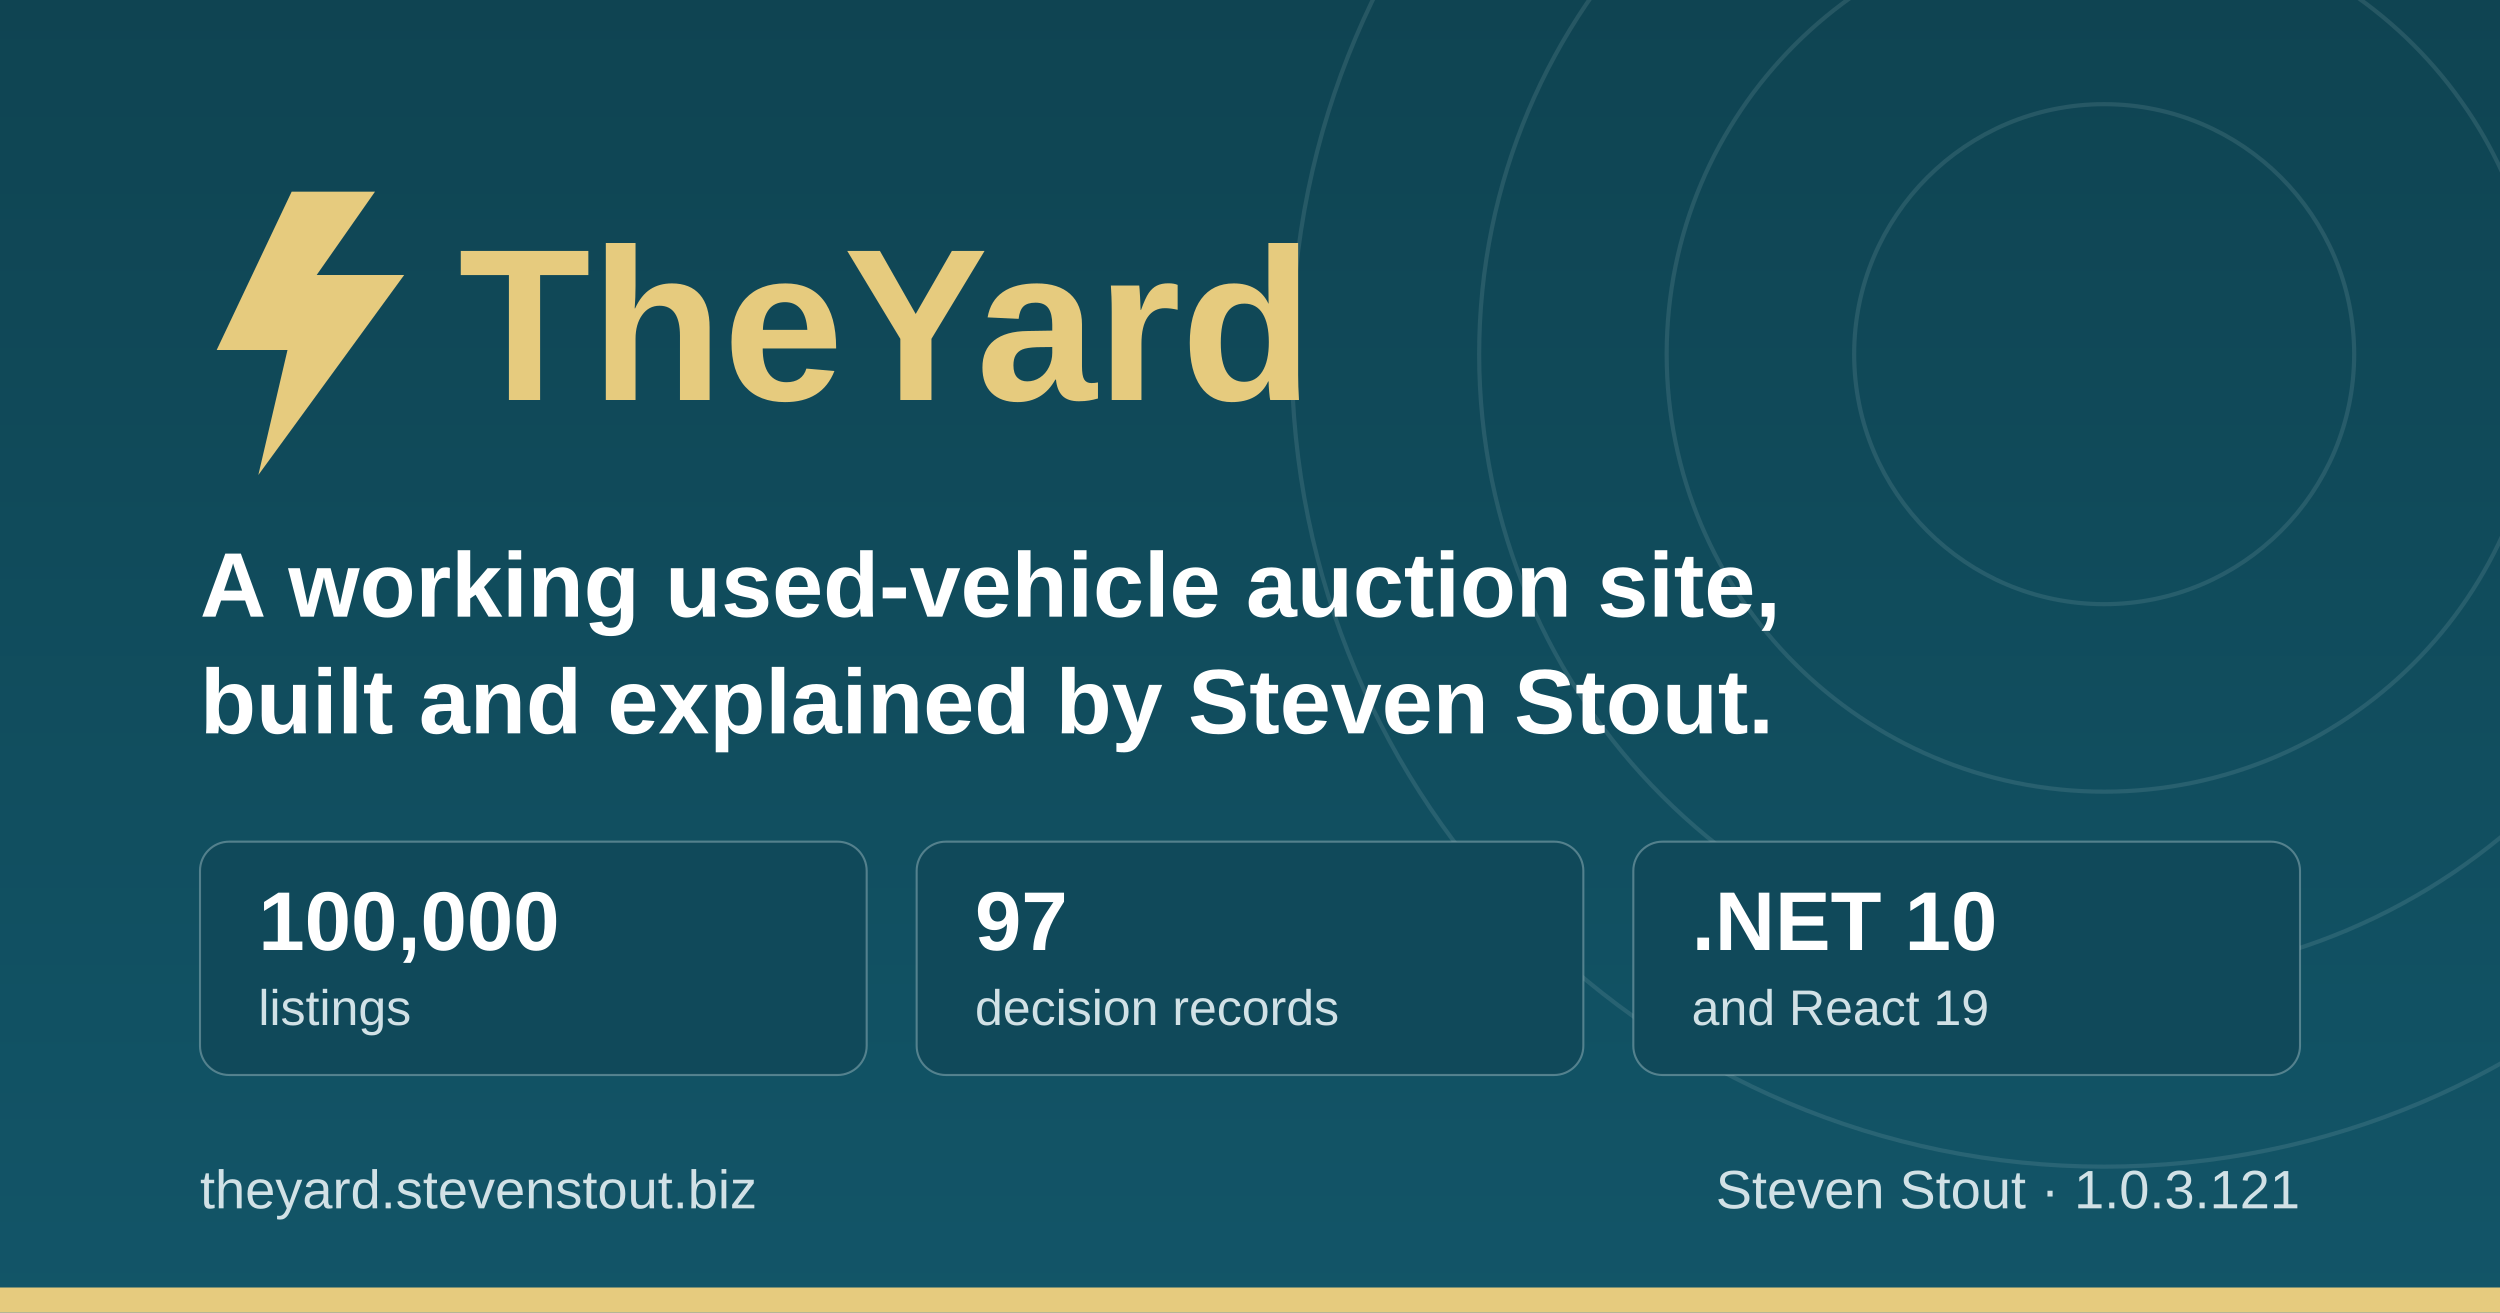
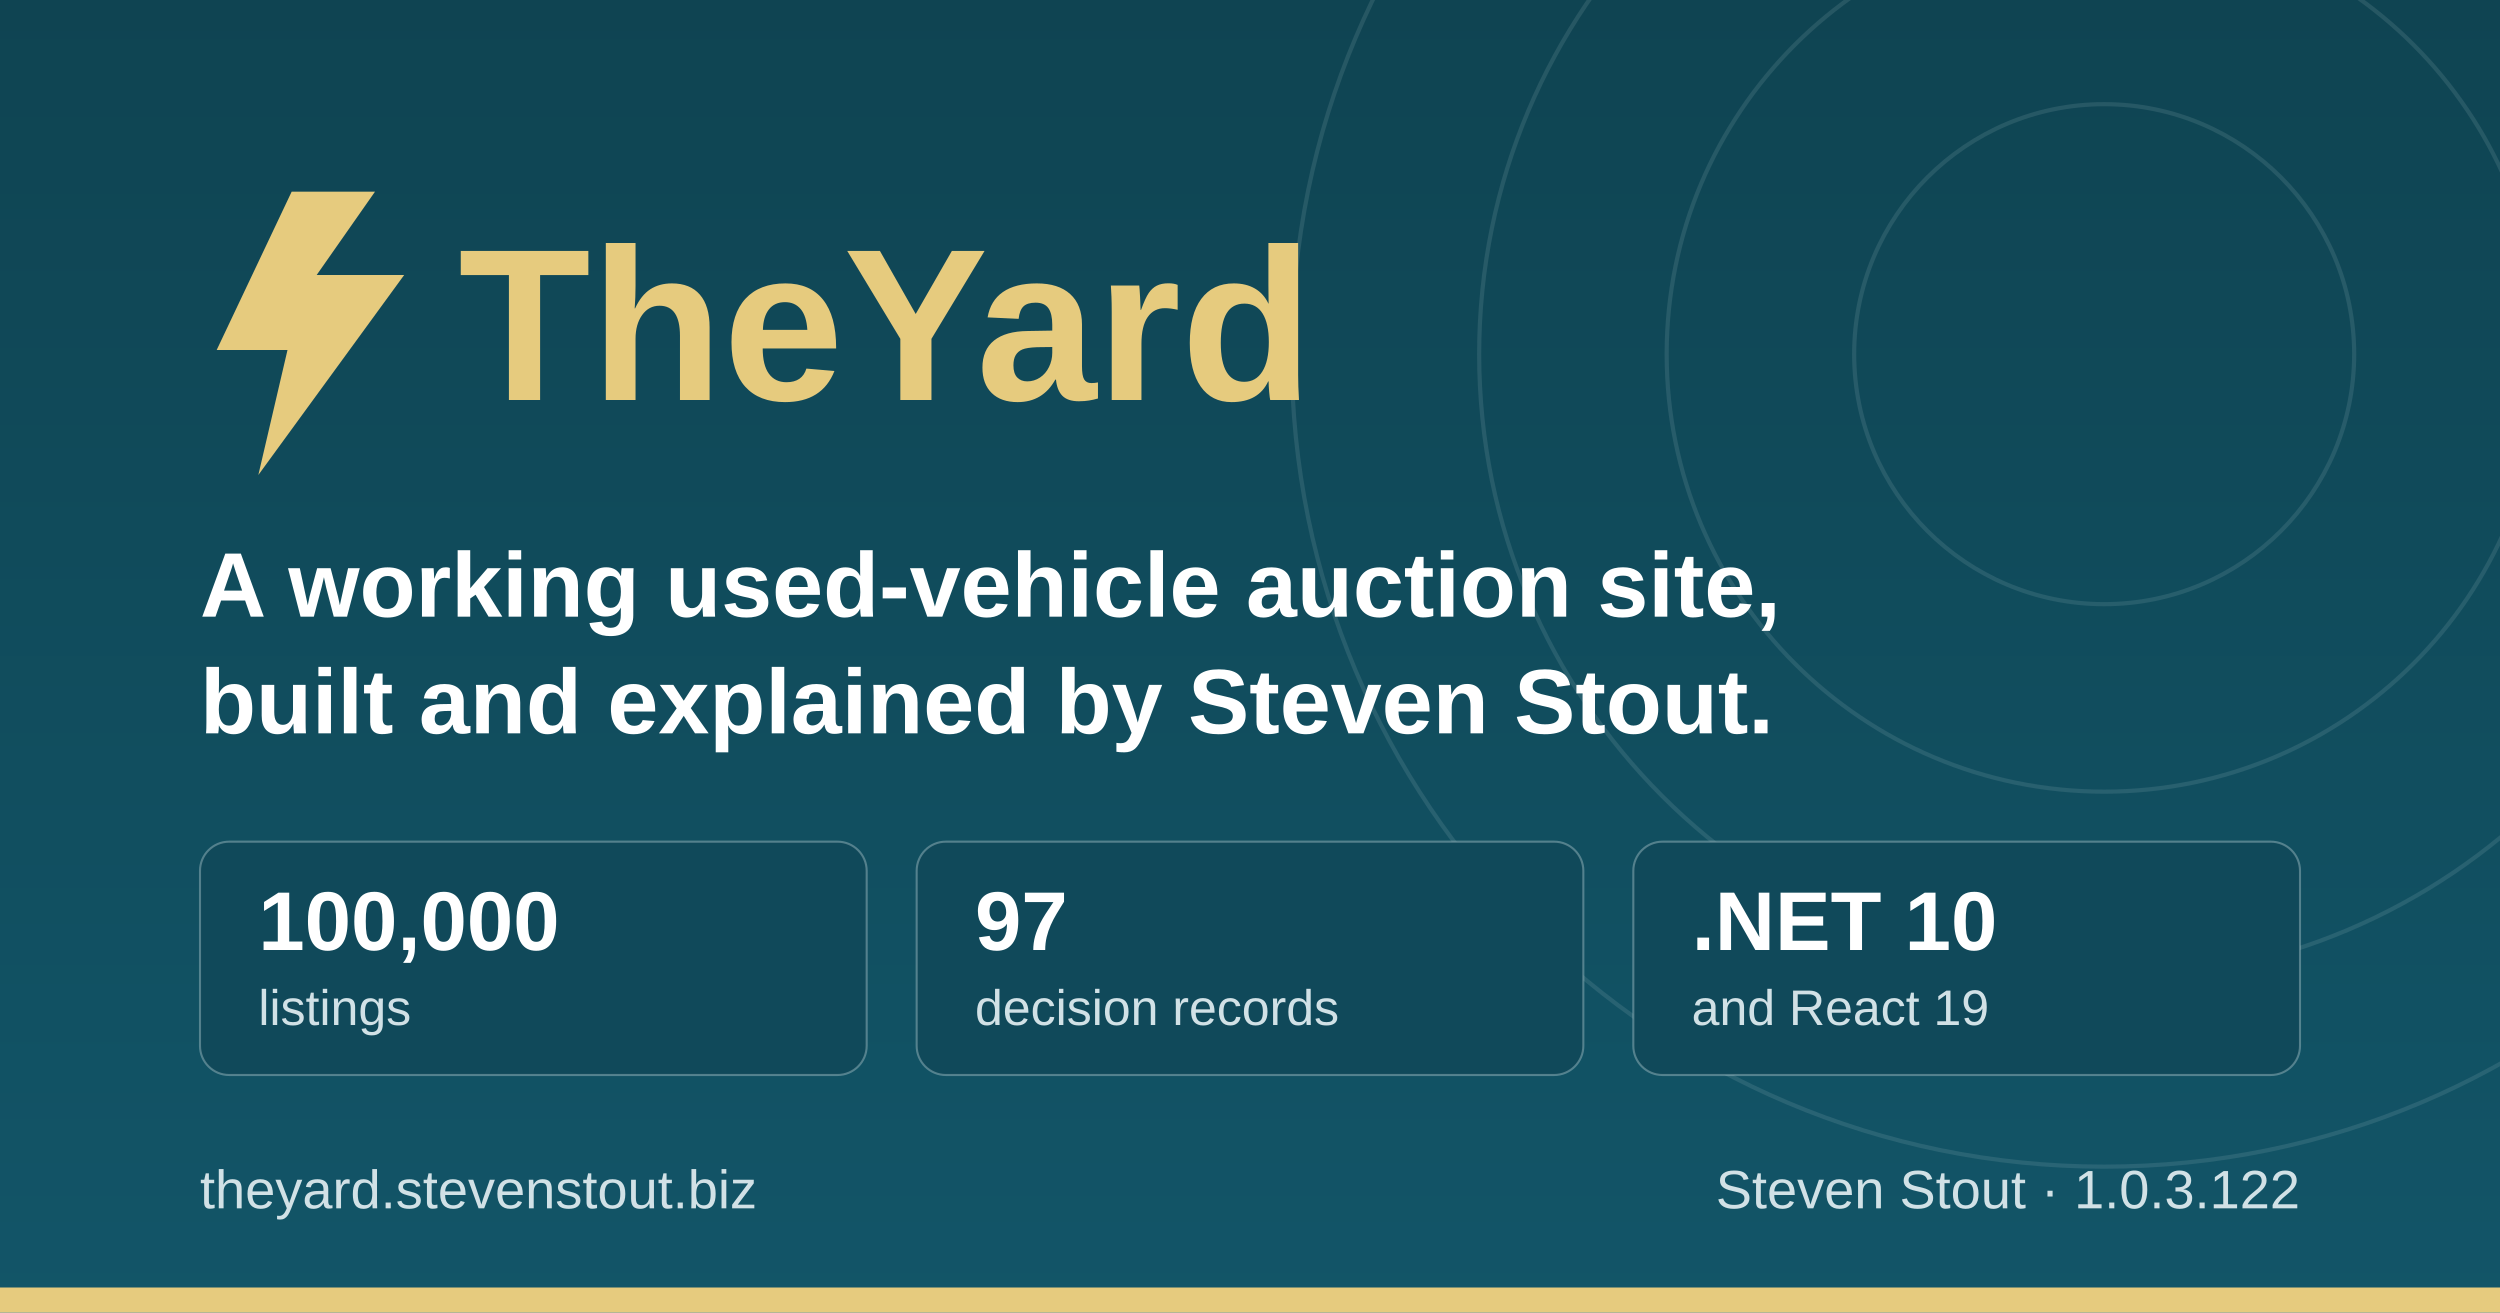
<svg xmlns="http://www.w3.org/2000/svg" width="1200" height="630" viewBox="0 0 1200 630" role="img" aria-label="TheYard, a used-vehicle auction platform, by Steven Stout">
  <defs>
    <linearGradient id="ground" x1="0" y1="0" x2="0" y2="1">
      <stop offset="0" stop-color="#0f4452" />
      <stop offset="1" stop-color="#125568" />
    </linearGradient>
  </defs>
  <rect width="1200" height="630" fill="url(#ground)" />
  <g fill="none" stroke="#d1e1e6" stroke-opacity="0.12" stroke-width="2">
    <circle cx="1010" cy="170" r="120" />
    <circle cx="1010" cy="170" r="210" />
    <circle cx="1010" cy="170" r="300" />
    <circle cx="1010" cy="170" r="390" />
  </g>
  <rect x="0" y="618" width="1200" height="12" fill="#e6cb7e" />
  <g transform="translate(96, 176)">
    <path d="M44 -84 L8 -8 h34 l-14 60 l70 -96 h-42 l28 -40 z" fill="#e6cb7e" />
    <text x="124" y="16" font-family="IBM Plex Sans, Segoe UI, system-ui, Arial, sans-serif" font-size="104" font-weight="700" fill="#e6cb7e">TheYard</text>
  </g>
  <text x="96" y="296" font-family="IBM Plex Sans, Segoe UI, system-ui, Arial, sans-serif" font-size="44" font-weight="600" fill="#ffffff">A working used-vehicle auction site,</text>
  <text x="96" y="352" font-family="IBM Plex Sans, Segoe UI, system-ui, Arial, sans-serif" font-size="44" font-weight="600" fill="#ffffff">built and explained by Steven Stout.</text>
  <g font-family="IBM Plex Sans, Segoe UI, system-ui, Arial, sans-serif">
    <rect x="96" y="404" width="320" height="112" rx="14" fill="#10495a" stroke="#d1e1e6" stroke-opacity="0.35" />
    <text x="124" y="456" font-size="40" font-weight="700" fill="#ffffff">100,000</text>
    <text x="124" y="492" font-size="24" font-weight="500" fill="#d1e1e6">listings</text>
    <rect x="440" y="404" width="320" height="112" rx="14" fill="#10495a" stroke="#d1e1e6" stroke-opacity="0.35" />
    <text x="468" y="456" font-size="40" font-weight="700" fill="#ffffff">97</text>
    <text x="468" y="492" font-size="24" font-weight="500" fill="#d1e1e6">decision records</text>
    <rect x="784" y="404" width="320" height="112" rx="14" fill="#10495a" stroke="#d1e1e6" stroke-opacity="0.35" />
    <text x="812" y="456" font-size="40" font-weight="700" fill="#ffffff">.NET 10</text>
    <text x="812" y="492" font-size="24" font-weight="500" fill="#d1e1e6">and React 19</text>
  </g>
  <text x="96" y="580" font-family="IBM Plex Sans, Segoe UI, system-ui, Arial, sans-serif" font-size="26" font-weight="500" fill="#d1e1e6">theyard.stevenstout.biz</text>
-   <text x="1104" y="580" text-anchor="end" font-family="IBM Plex Sans, Segoe UI, system-ui, Arial, sans-serif" font-size="26" font-weight="500" fill="#d1e1e6">Steven Stout · 1.0.3.121</text>
+   <text x="1104" y="580" text-anchor="end" font-family="IBM Plex Sans, Segoe UI, system-ui, Arial, sans-serif" font-size="26" font-weight="500" fill="#d1e1e6">Steven Stout · 1.0.3.122</text>
</svg>
